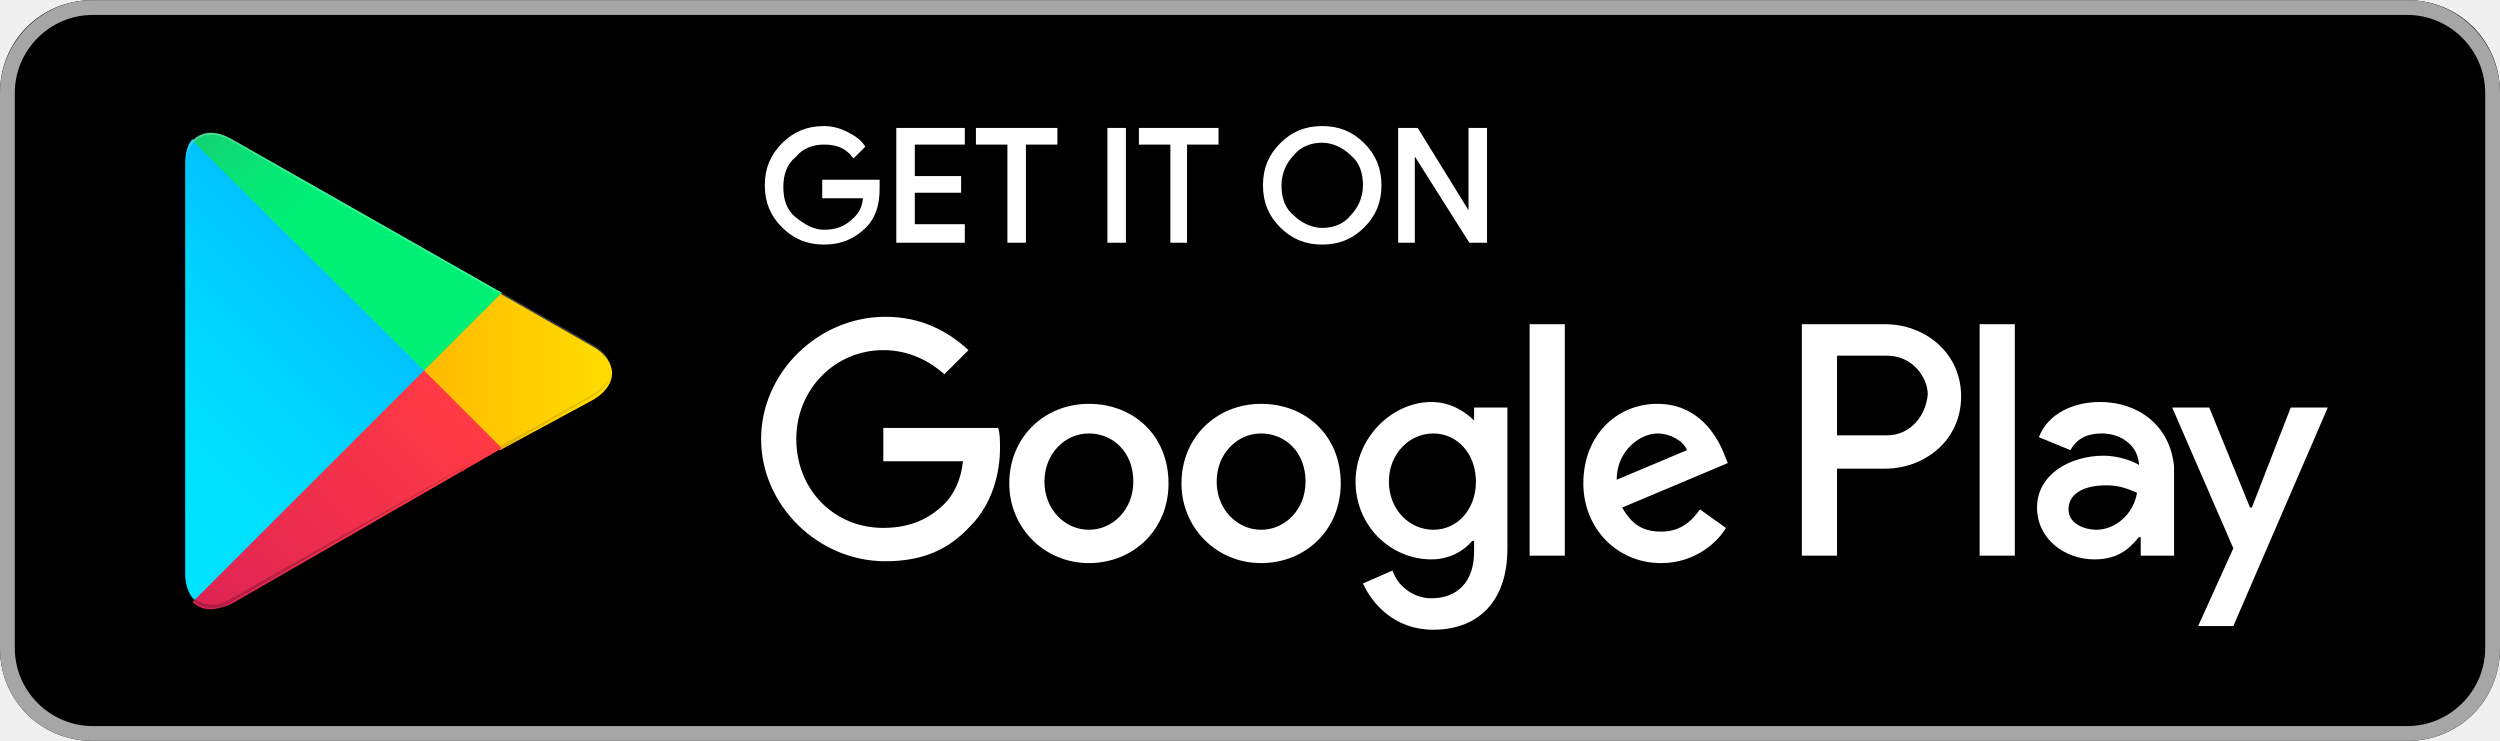
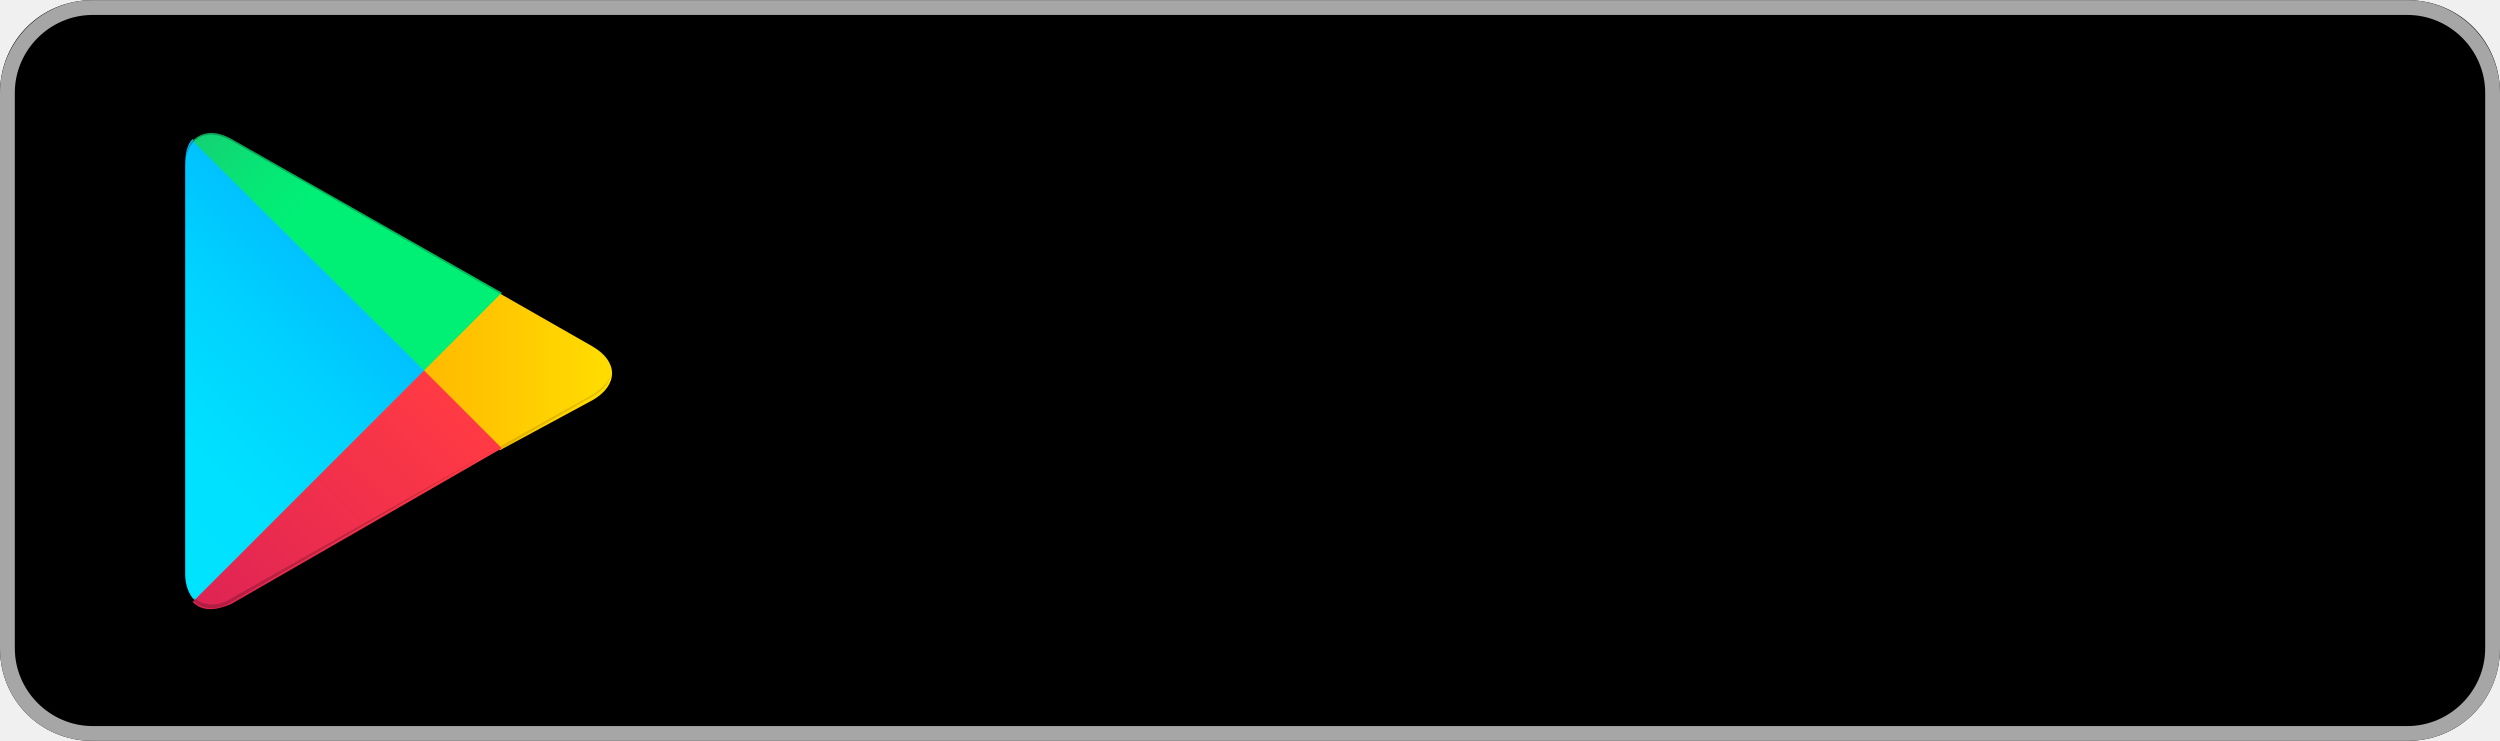
<svg xmlns="http://www.w3.org/2000/svg" id="Layer_1" viewBox="0 0 135 40" width="2500" height="741">
-   <style>.st0{fill:#a6a6a6}.st1{stroke:#fff;stroke-width:.2;stroke-miterlimit:10}.st1,.st2{fill:#fff}.st3{fill:url(#SVGID_1_)}.st4{fill:url(#SVGID_2_)}.st5{fill:url(#SVGID_3_)}.st6{fill:url(#SVGID_4_)}.st7,.st8,.st9{opacity:.2;enable-background:new}.st8,.st9{opacity:.12}.st9{opacity:.25;fill:#fff}</style>
+   <style>.st0{fill:#a6a6a6}.st1{stroke:$wh;stroke-width:.2;stroke-miterlimit:10}.st1,.st2{fill:$wh}.st3{fill:url(#SVGID_1_)}.st4{fill:url(#SVGID_2_)}.st5{fill:url(#SVGID_3_)}.st6{fill:url(#SVGID_4_)}.st7,.st8,.st9{opacity:.2;enable-background:new}.st8,.st9{opacity:.12}.st9{opacity:.25;fill:$wh}</style>
  <path d="M130 40H5c-2.8 0-5-2.2-5-5V5c0-2.8 2.2-5 5-5h125c2.8 0 5 2.2 5 5v30c0 2.8-2.2 5-5 5z" />
  <path class="st0" d="M130 .8c2.3 0 4.2 1.9 4.2 4.2v30c0 2.3-1.9 4.2-4.2 4.2H5C2.7 39.2.8 37.3.8 35V5C.8 2.7 2.7.8 5 .8h125m0-.8H5C2.2 0 0 2.3 0 5v30c0 2.8 2.2 5 5 5h125c2.8 0 5-2.2 5-5V5c0-2.7-2.2-5-5-5z" />
  <path class="st1" d="M47.4 10.2c0 .8-.2 1.5-.7 2-.6.6-1.3.9-2.2.9-.9 0-1.6-.3-2.2-.9-.6-.6-.9-1.3-.9-2.2 0-.9.3-1.6.9-2.2.6-.6 1.3-.9 2.2-.9.4 0 .8.1 1.2.3.4.2.7.4.9.7l-.5.5c-.4-.5-.9-.7-1.6-.7-.6 0-1.2.2-1.6.7-.5.4-.7 1-.7 1.7s.2 1.3.7 1.7c.5.4 1 .7 1.6.7.7 0 1.2-.2 1.7-.7.3-.3.5-.7.5-1.2h-2.2v-.8h2.9v.4zM52 7.7h-2.7v1.9h2.5v.7h-2.5v1.9H52v.8h-3.5V7H52v.7zM55.3 13h-.8V7.7h-1.7V7H57v.7h-1.7V13zM59.9 13V7h.8v6h-.8zM64.1 13h-.8V7.7h-1.7V7h4.1v.7H64V13zM73.6 12.2c-.6.6-1.3.9-2.2.9-.9 0-1.6-.3-2.2-.9-.6-.6-.9-1.3-.9-2.2s.3-1.6.9-2.2c.6-.6 1.3-.9 2.2-.9.9 0 1.6.3 2.2.9.6.6.9 1.3.9 2.2 0 .9-.3 1.6-.9 2.2zm-3.8-.5c.4.4 1 .7 1.6.7.6 0 1.2-.2 1.6-.7.4-.4.7-1 .7-1.7s-.2-1.3-.7-1.7c-.4-.4-1-.7-1.6-.7-.6 0-1.2.2-1.6.7-.4.4-.7 1-.7 1.7s.2 1.3.7 1.7zM75.6 13V7h.9l2.9 4.7V7h.8v6h-.8l-3.1-4.9V13h-.7z" />
  <path class="st2" d="M68.1 21.8c-2.4 0-4.3 1.8-4.3 4.3 0 2.4 1.9 4.3 4.3 4.3s4.3-1.8 4.3-4.3c0-2.6-1.9-4.3-4.3-4.3zm0 6.8c-1.3 0-2.4-1.1-2.4-2.6s1.1-2.6 2.4-2.6c1.3 0 2.4 1 2.4 2.6 0 1.5-1.1 2.6-2.4 2.6zm-9.3-6.8c-2.4 0-4.3 1.8-4.3 4.3 0 2.4 1.9 4.3 4.3 4.3s4.3-1.8 4.3-4.3c0-2.6-1.9-4.3-4.3-4.3zm0 6.8c-1.3 0-2.4-1.1-2.4-2.6s1.1-2.6 2.4-2.6c1.3 0 2.4 1 2.4 2.6 0 1.5-1.1 2.6-2.4 2.6zm-11.1-5.5v1.8H52c-.1 1-.5 1.8-1 2.3-.6.6-1.6 1.3-3.3 1.3-2.7 0-4.7-2.1-4.7-4.8s2.1-4.8 4.7-4.8c1.4 0 2.5.6 3.3 1.3l1.3-1.3c-1.1-1-2.5-1.8-4.5-1.8-3.6 0-6.7 3-6.7 6.6 0 3.6 3.1 6.6 6.7 6.6 2 0 3.4-.6 4.6-1.9 1.2-1.2 1.6-2.9 1.6-4.2 0-.4 0-.8-.1-1.1h-6.2zm45.4 1.4c-.4-1-1.4-2.7-3.6-2.7s-4 1.7-4 4.3c0 2.4 1.8 4.3 4.2 4.3 1.9 0 3.1-1.2 3.5-1.9l-1.4-1c-.5.7-1.1 1.2-2.1 1.2s-1.6-.4-2.1-1.3l5.7-2.4-.2-.5zm-5.8 1.4c0-1.6 1.3-2.5 2.2-2.5.7 0 1.4.4 1.6.9l-3.8 1.6zM82.6 30h1.9V17.5h-1.9V30zm-3-7.3c-.5-.5-1.3-1-2.3-1-2.1 0-4.1 1.9-4.1 4.3s1.9 4.2 4.1 4.2c1 0 1.8-.5 2.2-1h.1v.6c0 1.6-.9 2.5-2.3 2.5-1.1 0-1.9-.8-2.1-1.5l-1.6.7c.5 1.1 1.7 2.5 3.8 2.5 2.2 0 4-1.3 4-4.4V22h-1.8v.7zm-2.2 5.9c-1.3 0-2.4-1.1-2.4-2.6s1.1-2.6 2.4-2.6c1.3 0 2.3 1.1 2.3 2.6s-1 2.6-2.3 2.6zm24.4-11.1h-4.5V30h1.9v-4.7h2.6c2.1 0 4.1-1.5 4.1-3.9s-2-3.9-4.1-3.9zm.1 6h-2.7v-4.3h2.7c1.4 0 2.2 1.2 2.2 2.1-.1 1.1-.9 2.2-2.2 2.2zm11.5-1.8c-1.4 0-2.8.6-3.3 1.9l1.7.7c.4-.7 1-.9 1.7-.9 1 0 1.9.6 2 1.6v.1c-.3-.2-1.1-.5-1.9-.5-1.8 0-3.6 1-3.6 2.8 0 1.7 1.5 2.8 3.1 2.8 1.3 0 1.9-.6 2.4-1.2h.1v1h1.8v-4.8c-.2-2.2-1.9-3.5-4-3.5zm-.2 6.9c-.6 0-1.5-.3-1.5-1.1 0-1 1.1-1.3 2-1.3.8 0 1.2.2 1.7.4-.2 1.2-1.2 2-2.2 2zm10.5-6.6l-2.1 5.4h-.1l-2.2-5.4h-2l3.3 7.6-1.9 4.2h1.9l5.1-11.8h-2zm-16.8 8h1.9V17.5h-1.9V30z" />
  <g>
    <linearGradient id="SVGID_1_" gradientUnits="userSpaceOnUse" x1="21.8" y1="33.29" x2="5.017" y2="16.508" gradientTransform="matrix(1 0 0 -1 0 42)">
      <stop offset="0" stop-color="#00a0ff" />
      <stop offset=".007" stop-color="#00a1ff" />
      <stop offset=".26" stop-color="#00beff" />
      <stop offset=".512" stop-color="#00d2ff" />
      <stop offset=".76" stop-color="#00dfff" />
      <stop offset="1" stop-color="#00e3ff" />
    </linearGradient>
    <path class="st3" d="M10.4 7.5c-.3.3-.4.8-.4 1.4V31c0 .6.2 1.1.5 1.4l.1.1L23 20.1v-.2L10.4 7.5z" />
    <linearGradient id="SVGID_2_" gradientUnits="userSpaceOnUse" x1="33.834" y1="21.999" x2="9.637" y2="21.999" gradientTransform="matrix(1 0 0 -1 0 42)">
      <stop offset="0" stop-color="#ffe000" />
      <stop offset=".409" stop-color="#ffbd00" />
      <stop offset=".775" stop-color="orange" />
      <stop offset="1" stop-color="#ff9c00" />
    </linearGradient>
    <path class="st4" d="M27 24.3l-4.1-4.1V19.9l4.1-4.1.1.1 4.9 2.8c1.4.8 1.4 2.1 0 2.9l-5 2.7z" />
    <linearGradient id="SVGID_3_" gradientUnits="userSpaceOnUse" x1="24.827" y1="19.704" x2="2.069" y2="-3.054" gradientTransform="matrix(1 0 0 -1 0 42)">
      <stop offset="0" stop-color="#ff3a44" />
      <stop offset="1" stop-color="#c31162" />
    </linearGradient>
    <path class="st5" d="M27.1 24.2L22.9 20 10.4 32.5c.5.5 1.2.5 2.1.1l14.6-8.4" />
    <linearGradient id="SVGID_4_" gradientUnits="userSpaceOnUse" x1="7.297" y1="41.824" x2="17.46" y2="31.661" gradientTransform="matrix(1 0 0 -1 0 42)">
      <stop offset="0" stop-color="#32a071" />
      <stop offset=".069" stop-color="#2da771" />
      <stop offset=".476" stop-color="#15cf74" />
      <stop offset=".801" stop-color="#06e775" />
      <stop offset="1" stop-color="#00f076" />
    </linearGradient>
    <path class="st6" d="M27.1 15.8L12.5 7.5c-.9-.5-1.6-.4-2.1.1L22.9 20l4.2-4.2z" />
    <path class="st7" d="M27 24.1l-14.5 8.2c-.8.5-1.5.4-2 0l-.1.1.1.1c.5.4 1.2.5 2 0L27 24.1z" />
    <path class="st8" d="M10.4 32.3c-.3-.3-.4-.8-.4-1.4v.1c0 .6.2 1.1.5 1.4v-.1h-.1zM32 21.3l-5 2.8.1.1 4.9-2.8c.7-.4 1-.9 1-1.4 0 .5-.4.9-1 1.3z" />
    <path class="st9" d="M12.5 7.6L32 18.7c.6.4 1 .8 1 1.3 0-.5-.3-1-1-1.4L12.5 7.5c-1.4-.8-2.5-.2-2.5 1.4V9c0-1.5 1.1-2.2 2.5-1.4z" />
  </g>
</svg>
